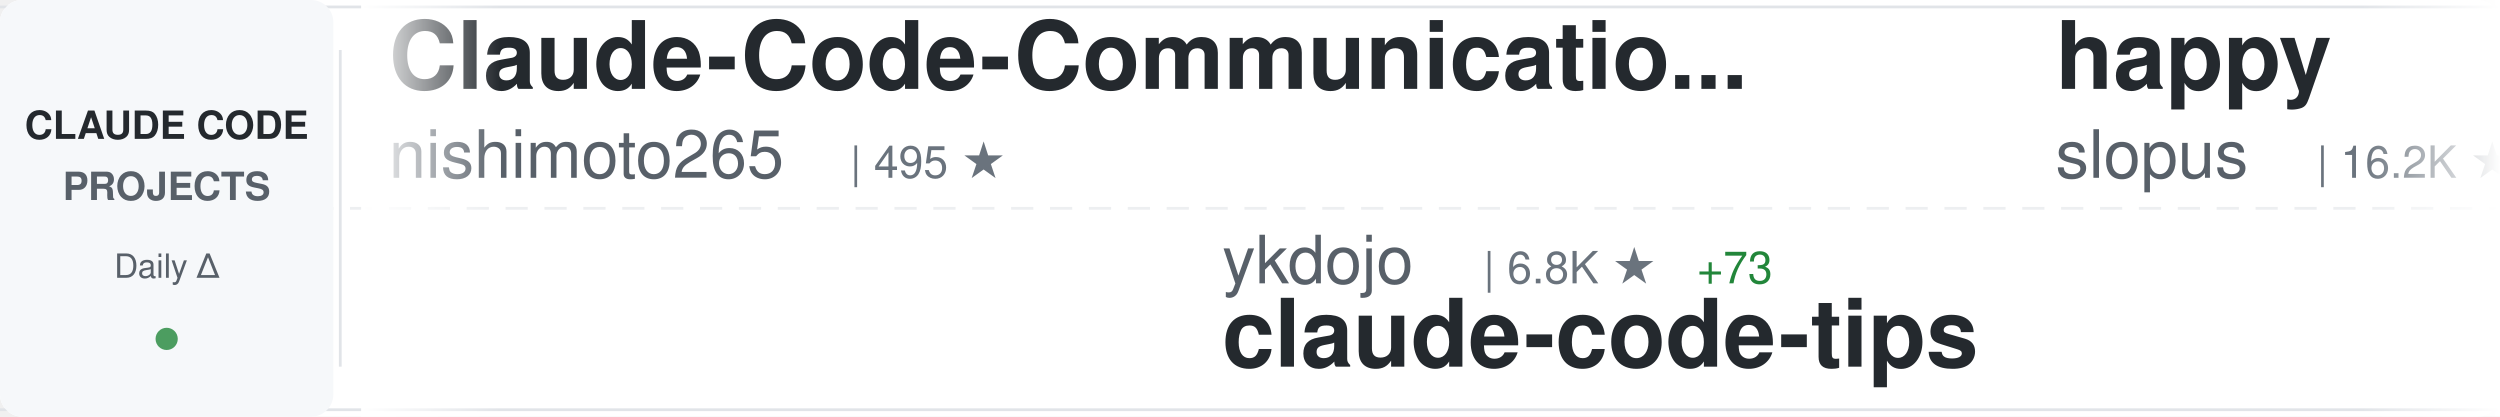
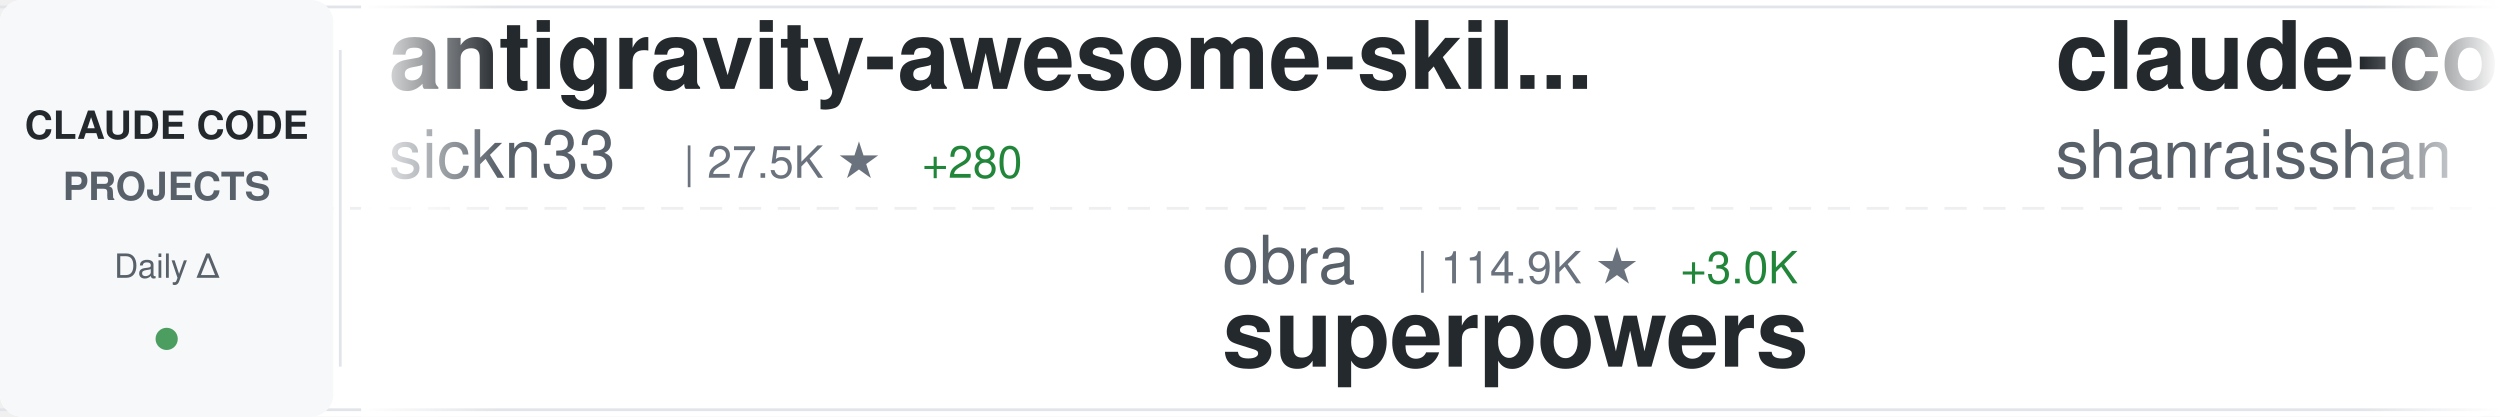
<svg xmlns="http://www.w3.org/2000/svg" width="900" height="150">
  <defs>
    <linearGradient id="awesomeLeftFade" x1="0%" y1="0%" x2="100%" y2="0%">
      <stop offset="0%" style="stop-color:#ffffff;stop-opacity:1" />
      <stop offset="100%" style="stop-color:#ffffff;stop-opacity:0" />
    </linearGradient>
    <linearGradient id="awesomeRightFade" x1="0%" y1="0%" x2="100%" y2="0%">
      <stop offset="0%" style="stop-color:#ffffff;stop-opacity:0" />
      <stop offset="100%" style="stop-color:#ffffff;stop-opacity:1" />
    </linearGradient>
  </defs>
  <rect width="900" height="150" fill="#ffffff" rx="8" />
  <rect x="0" y="2" width="900" height="1" fill="#e1e4e8" />
  <rect x="0" y="147" width="900" height="1" fill="#e1e4e8" />
  <line x1="0" y1="75" x2="900" y2="75" stroke="#e1e4e8" stroke-width="1" stroke-dasharray="8 6" opacity="0.6" />
  <rect x="0" y="0" width="120" height="150" fill="#f6f8fa" rx="8" />
  <text x="60" y="50" font-family="-apple-system, BlinkMacSystemFont, 'Segoe UI', Helvetica, Arial, sans-serif" font-size="14" font-weight="600" fill="#24292e" text-anchor="middle">CLAUDE CODE</text>
  <text x="60" y="72" font-family="-apple-system, BlinkMacSystemFont, 'Segoe UI', Helvetica, Arial, sans-serif" font-size="14" font-weight="600" fill="#586069" text-anchor="middle">PROJECTS</text>
  <text x="60" y="100" font-family="-apple-system, BlinkMacSystemFont, 'Segoe UI', Helvetica, Arial, sans-serif" font-size="12" font-weight="500" fill="#586069" text-anchor="middle">Daily Δ</text>
  <circle cx="60" cy="122" r="4" fill="#22863a" opacity="0.8" />
  <rect x="122" y="18" width="1" height="114" fill="#e1e4e8" />
  <clipPath id="awesomeTickerClip">
    <rect x="130" y="0" width="770" height="150" />
  </clipPath>
  <g clip-path="url(#awesomeTickerClip)">
    <g id="awesomeTickerItems">
      <animateTransform attributeName="transform" attributeType="XML" type="translate" from="0 0" to="-3000 0" dur="54s" repeatCount="indefinite" />
      <g transform="translate(0, 0)">
-         <text x="140" y="32" font-family="-apple-system, BlinkMacSystemFont, 'Segoe UI', Helvetica, Arial, sans-serif" font-size="34" font-weight="600" fill="#24292e">Claude-Code-Communicatio...</text>
-         <text x="140" y="64" font-family="-apple-system, BlinkMacSystemFont, 'Segoe UI', Helvetica, Arial, sans-serif" font-size="24" font-weight="400" fill="#586069">nishimoto265</text>
-         <text x="306" y="64" font-family="-apple-system, BlinkMacSystemFont, 'Segoe UI', Helvetica, Arial, sans-serif" font-size="16" font-weight="500" fill="#6a737d">| 495 ★</text>
+         <text x="140" y="32" font-family="-apple-system, BlinkMacSystemFont, 'Segoe UI', Helvetica, Arial, sans-serif" font-size="34" font-weight="600" fill="#24292e">antigravity-awesome-skil...</text>
+         <text x="140" y="64" font-family="-apple-system, BlinkMacSystemFont, 'Segoe UI', Helvetica, Arial, sans-serif" font-size="24" font-weight="400" fill="#586069">sickn33</text>
+         <text x="246" y="64" font-family="-apple-system, BlinkMacSystemFont, 'Segoe UI', Helvetica, Arial, sans-serif" font-size="16" font-weight="500" fill="#6a737d">| 27.5K ★</text>
+         <text x="332" y="64" font-family="-apple-system, BlinkMacSystemFont, 'Segoe UI', Helvetica, Arial, sans-serif" font-size="16" font-weight="500" fill="#22863a"> +280</text>
      </g>
      <g transform="translate(300, 0)">
-         <text x="140" y="102" font-family="-apple-system, BlinkMacSystemFont, 'Segoe UI', Helvetica, Arial, sans-serif" font-size="24" font-weight="400" fill="#586069">ykdojo</text>
-         <text x="234" y="102" font-family="-apple-system, BlinkMacSystemFont, 'Segoe UI', Helvetica, Arial, sans-serif" font-size="16" font-weight="500" fill="#6a737d">| 6.8K ★</text>
-         <text x="311" y="102" font-family="-apple-system, BlinkMacSystemFont, 'Segoe UI', Helvetica, Arial, sans-serif" font-size="16" font-weight="500" fill="#22863a"> +73</text>
-         <text x="140" y="132" font-family="-apple-system, BlinkMacSystemFont, 'Segoe UI', Helvetica, Arial, sans-serif" font-size="34" font-weight="600" fill="#24292e">claude-code-tips</text>
+         <text x="140" y="102" font-family="-apple-system, BlinkMacSystemFont, 'Segoe UI', Helvetica, Arial, sans-serif" font-size="24" font-weight="400" fill="#586069">obra</text>
+         <text x="210" y="102" font-family="-apple-system, BlinkMacSystemFont, 'Segoe UI', Helvetica, Arial, sans-serif" font-size="16" font-weight="500" fill="#6a737d">| 114.9K ★</text>
+         <text x="305" y="102" font-family="-apple-system, BlinkMacSystemFont, 'Segoe UI', Helvetica, Arial, sans-serif" font-size="16" font-weight="500" fill="#22863a"> +3.0K</text>
+         <text x="140" y="132" font-family="-apple-system, BlinkMacSystemFont, 'Segoe UI', Helvetica, Arial, sans-serif" font-size="34" font-weight="600" fill="#24292e">superpowers</text>
      </g>
      <g transform="translate(600, 0)">
-         <text x="140" y="32" font-family="-apple-system, BlinkMacSystemFont, 'Segoe UI', Helvetica, Arial, sans-serif" font-size="34" font-weight="600" fill="#24292e">happy</text>
-         <text x="140" y="64" font-family="-apple-system, BlinkMacSystemFont, 'Segoe UI', Helvetica, Arial, sans-serif" font-size="24" font-weight="400" fill="#586069">slopus</text>
-         <text x="234" y="64" font-family="-apple-system, BlinkMacSystemFont, 'Segoe UI', Helvetica, Arial, sans-serif" font-size="16" font-weight="500" fill="#6a737d">| 16.2K ★</text>
-         <text x="320" y="64" font-family="-apple-system, BlinkMacSystemFont, 'Segoe UI', Helvetica, Arial, sans-serif" font-size="16" font-weight="500" fill="#22863a"> +75</text>
+         <text x="140" y="32" font-family="-apple-system, BlinkMacSystemFont, 'Segoe UI', Helvetica, Arial, sans-serif" font-size="34" font-weight="600" fill="#24292e">claude-code-best-practic...</text>
+         <text x="140" y="64" font-family="-apple-system, BlinkMacSystemFont, 'Segoe UI', Helvetica, Arial, sans-serif" font-size="24" font-weight="400" fill="#586069">shanraisshan</text>
+         <text x="306" y="64" font-family="-apple-system, BlinkMacSystemFont, 'Segoe UI', Helvetica, Arial, sans-serif" font-size="16" font-weight="500" fill="#6a737d">| 22.2K ★</text>
+         <text x="392" y="64" font-family="-apple-system, BlinkMacSystemFont, 'Segoe UI', Helvetica, Arial, sans-serif" font-size="16" font-weight="500" fill="#22863a"> +346</text>
      </g>
      <g transform="translate(900, 0)">
-         <text x="140" y="102" font-family="-apple-system, BlinkMacSystemFont, 'Segoe UI', Helvetica, Arial, sans-serif" font-size="24" font-weight="400" fill="#586069">feiskyer</text>
-         <text x="258" y="102" font-family="-apple-system, BlinkMacSystemFont, 'Segoe UI', Helvetica, Arial, sans-serif" font-size="16" font-weight="500" fill="#6a737d">| 1.4K ★</text>
-         <text x="335" y="102" font-family="-apple-system, BlinkMacSystemFont, 'Segoe UI', Helvetica, Arial, sans-serif" font-size="16" font-weight="500" fill="#22863a"> +5</text>
-         <text x="140" y="132" font-family="-apple-system, BlinkMacSystemFont, 'Segoe UI', Helvetica, Arial, sans-serif" font-size="34" font-weight="600" fill="#24292e">claude-code-settings</text>
+         <text x="140" y="102" font-family="-apple-system, BlinkMacSystemFont, 'Segoe UI', Helvetica, Arial, sans-serif" font-size="24" font-weight="400" fill="#586069">Njengah</text>
+         <text x="246" y="102" font-family="-apple-system, BlinkMacSystemFont, 'Segoe UI', Helvetica, Arial, sans-serif" font-size="16" font-weight="500" fill="#6a737d">| 1.5K ★</text>
+         <text x="323" y="102" font-family="-apple-system, BlinkMacSystemFont, 'Segoe UI', Helvetica, Arial, sans-serif" font-size="16" font-weight="500" fill="#22863a"> +8</text>
+         <text x="140" y="132" font-family="-apple-system, BlinkMacSystemFont, 'Segoe UI', Helvetica, Arial, sans-serif" font-size="34" font-weight="600" fill="#24292e">claude-code-cheat-sheet</text>
      </g>
      <g transform="translate(1200, 0)">
-         <text x="140" y="32" font-family="-apple-system, BlinkMacSystemFont, 'Segoe UI', Helvetica, Arial, sans-serif" font-size="34" font-weight="600" fill="#24292e">claude-code-reverse</text>
-         <text x="140" y="64" font-family="-apple-system, BlinkMacSystemFont, 'Segoe UI', Helvetica, Arial, sans-serif" font-size="24" font-weight="400" fill="#586069">Yuyz0112</text>
-         <text x="258" y="64" font-family="-apple-system, BlinkMacSystemFont, 'Segoe UI', Helvetica, Arial, sans-serif" font-size="16" font-weight="500" fill="#6a737d">| 2.3K ★</text>
-         <text x="335" y="64" font-family="-apple-system, BlinkMacSystemFont, 'Segoe UI', Helvetica, Arial, sans-serif" font-size="16" font-weight="500" fill="#22863a"> +21</text>
+         <text x="140" y="32" font-family="-apple-system, BlinkMacSystemFont, 'Segoe UI', Helvetica, Arial, sans-serif" font-size="34" font-weight="600" fill="#24292e">openskills</text>
+         <text x="140" y="64" font-family="-apple-system, BlinkMacSystemFont, 'Segoe UI', Helvetica, Arial, sans-serif" font-size="24" font-weight="400" fill="#586069">numman-ali</text>
+         <text x="282" y="64" font-family="-apple-system, BlinkMacSystemFont, 'Segoe UI', Helvetica, Arial, sans-serif" font-size="16" font-weight="500" fill="#6a737d">| 9.2K ★</text>
+         <text x="359" y="64" font-family="-apple-system, BlinkMacSystemFont, 'Segoe UI', Helvetica, Arial, sans-serif" font-size="16" font-weight="500" fill="#22863a"> +29</text>
      </g>
      <g transform="translate(1500, 0)">
-         <text x="140" y="102" font-family="-apple-system, BlinkMacSystemFont, 'Segoe UI', Helvetica, Arial, sans-serif" font-size="24" font-weight="400" fill="#586069">KimYx0207</text>
-         <text x="270" y="102" font-family="-apple-system, BlinkMacSystemFont, 'Segoe UI', Helvetica, Arial, sans-serif" font-size="16" font-weight="500" fill="#6a737d">| 2.4K ★</text>
-         <text x="347" y="102" font-family="-apple-system, BlinkMacSystemFont, 'Segoe UI', Helvetica, Arial, sans-serif" font-size="16" font-weight="500" fill="#22863a"> +41</text>
-         <text x="140" y="132" font-family="-apple-system, BlinkMacSystemFont, 'Segoe UI', Helvetica, Arial, sans-serif" font-size="34" font-weight="600" fill="#24292e">Claude-Code-x-OpenClaw-G...</text>
+         <text x="140" y="102" font-family="-apple-system, BlinkMacSystemFont, 'Segoe UI', Helvetica, Arial, sans-serif" font-size="24" font-weight="400" fill="#586069">centminmod</text>
+         <text x="282" y="102" font-family="-apple-system, BlinkMacSystemFont, 'Segoe UI', Helvetica, Arial, sans-serif" font-size="16" font-weight="500" fill="#6a737d">| 2.1K ★</text>
+         <text x="359" y="102" font-family="-apple-system, BlinkMacSystemFont, 'Segoe UI', Helvetica, Arial, sans-serif" font-size="16" font-weight="500" fill="#22863a"> +3</text>
+         <text x="140" y="132" font-family="-apple-system, BlinkMacSystemFont, 'Segoe UI', Helvetica, Arial, sans-serif" font-size="34" font-weight="600" fill="#24292e">my-claude-code-setup</text>
      </g>
      <g transform="translate(1800, 0)">
-         <text x="140" y="32" font-family="-apple-system, BlinkMacSystemFont, 'Segoe UI', Helvetica, Arial, sans-serif" font-size="34" font-weight="600" fill="#24292e">claude-code-router</text>
-         <text x="140" y="64" font-family="-apple-system, BlinkMacSystemFont, 'Segoe UI', Helvetica, Arial, sans-serif" font-size="24" font-weight="400" fill="#586069">musistudio</text>
-         <text x="282" y="64" font-family="-apple-system, BlinkMacSystemFont, 'Segoe UI', Helvetica, Arial, sans-serif" font-size="16" font-weight="500" fill="#6a737d">| 30.4K ★</text>
-         <text x="368" y="64" font-family="-apple-system, BlinkMacSystemFont, 'Segoe UI', Helvetica, Arial, sans-serif" font-size="16" font-weight="500" fill="#22863a"> +80</text>
+         <text x="140" y="32" font-family="-apple-system, BlinkMacSystemFont, 'Segoe UI', Helvetica, Arial, sans-serif" font-size="34" font-weight="600" fill="#24292e">claude-code-my-workflow</text>
+         <text x="140" y="64" font-family="-apple-system, BlinkMacSystemFont, 'Segoe UI', Helvetica, Arial, sans-serif" font-size="24" font-weight="400" fill="#586069">pedrohcgs</text>
+         <text x="270" y="64" font-family="-apple-system, BlinkMacSystemFont, 'Segoe UI', Helvetica, Arial, sans-serif" font-size="16" font-weight="500" fill="#6a737d">| 765 ★</text>
+         <text x="338" y="64" font-family="-apple-system, BlinkMacSystemFont, 'Segoe UI', Helvetica, Arial, sans-serif" font-size="16" font-weight="500" fill="#22863a"> +7</text>
      </g>
      <g transform="translate(2100, 0)">
        <text x="140" y="102" font-family="-apple-system, BlinkMacSystemFont, 'Segoe UI', Helvetica, Arial, sans-serif" font-size="24" font-weight="400" fill="#586069">davila7</text>
        <text x="246" y="102" font-family="-apple-system, BlinkMacSystemFont, 'Segoe UI', Helvetica, Arial, sans-serif" font-size="16" font-weight="500" fill="#6a737d">| 23.6K ★</text>
-         <text x="332" y="102" font-family="-apple-system, BlinkMacSystemFont, 'Segoe UI', Helvetica, Arial, sans-serif" font-size="16" font-weight="500" fill="#22863a"> +61</text>
+         <text x="332" y="102" font-family="-apple-system, BlinkMacSystemFont, 'Segoe UI', Helvetica, Arial, sans-serif" font-size="16" font-weight="500" fill="#22863a"> +64</text>
        <text x="140" y="132" font-family="-apple-system, BlinkMacSystemFont, 'Segoe UI', Helvetica, Arial, sans-serif" font-size="34" font-weight="600" fill="#24292e">claude-code-templates</text>
      </g>
      <g transform="translate(2400, 0)">
-         <text x="140" y="32" font-family="-apple-system, BlinkMacSystemFont, 'Segoe UI', Helvetica, Arial, sans-serif" font-size="34" font-weight="600" fill="#24292e">claude-code-tresor</text>
-         <text x="140" y="64" font-family="-apple-system, BlinkMacSystemFont, 'Segoe UI', Helvetica, Arial, sans-serif" font-size="24" font-weight="400" fill="#586069">alirezarezvani</text>
-         <text x="330" y="64" font-family="-apple-system, BlinkMacSystemFont, 'Segoe UI', Helvetica, Arial, sans-serif" font-size="16" font-weight="500" fill="#6a737d">| 643 ★</text>
-         <text x="398" y="64" font-family="-apple-system, BlinkMacSystemFont, 'Segoe UI', Helvetica, Arial, sans-serif" font-size="16" font-weight="500" fill="#22863a"> +3</text>
+         <text x="140" y="32" font-family="-apple-system, BlinkMacSystemFont, 'Segoe UI', Helvetica, Arial, sans-serif" font-size="34" font-weight="600" fill="#24292e">claude-code-guide</text>
+         <text x="140" y="64" font-family="-apple-system, BlinkMacSystemFont, 'Segoe UI', Helvetica, Arial, sans-serif" font-size="24" font-weight="400" fill="#586069">Cranot</text>
+         <text x="234" y="64" font-family="-apple-system, BlinkMacSystemFont, 'Segoe UI', Helvetica, Arial, sans-serif" font-size="16" font-weight="500" fill="#6a737d">| 2.5K ★</text>
+         <text x="311" y="64" font-family="-apple-system, BlinkMacSystemFont, 'Segoe UI', Helvetica, Arial, sans-serif" font-size="16" font-weight="500" fill="#22863a"> +4</text>
      </g>
      <g transform="translate(2700, 0)">
-         <text x="140" y="102" font-family="-apple-system, BlinkMacSystemFont, 'Segoe UI', Helvetica, Arial, sans-serif" font-size="24" font-weight="400" fill="#586069">sugyan</text>
-         <text x="234" y="102" font-family="-apple-system, BlinkMacSystemFont, 'Segoe UI', Helvetica, Arial, sans-serif" font-size="16" font-weight="500" fill="#6a737d">| 980 ★</text>
-         <text x="140" y="132" font-family="-apple-system, BlinkMacSystemFont, 'Segoe UI', Helvetica, Arial, sans-serif" font-size="34" font-weight="600" fill="#24292e">claude-code-webui</text>
+         <text x="140" y="102" font-family="-apple-system, BlinkMacSystemFont, 'Segoe UI', Helvetica, Arial, sans-serif" font-size="24" font-weight="400" fill="#586069">disler</text>
+         <text x="234" y="102" font-family="-apple-system, BlinkMacSystemFont, 'Segoe UI', Helvetica, Arial, sans-serif" font-size="16" font-weight="500" fill="#6a737d">| 554 ★</text>
+         <text x="302" y="102" font-family="-apple-system, BlinkMacSystemFont, 'Segoe UI', Helvetica, Arial, sans-serif" font-size="16" font-weight="500" fill="#22863a"> +5</text>
+         <text x="140" y="132" font-family="-apple-system, BlinkMacSystemFont, 'Segoe UI', Helvetica, Arial, sans-serif" font-size="34" font-weight="600" fill="#24292e">pi-vs-claude-code</text>
      </g>
      <g transform="translate(3000, 0)">
-         <text x="140" y="32" font-family="-apple-system, BlinkMacSystemFont, 'Segoe UI', Helvetica, Arial, sans-serif" font-size="34" font-weight="600" fill="#24292e">Claude-Code-Communicatio...</text>
-         <text x="140" y="64" font-family="-apple-system, BlinkMacSystemFont, 'Segoe UI', Helvetica, Arial, sans-serif" font-size="24" font-weight="400" fill="#586069">nishimoto265</text>
-         <text x="306" y="64" font-family="-apple-system, BlinkMacSystemFont, 'Segoe UI', Helvetica, Arial, sans-serif" font-size="16" font-weight="500" fill="#6a737d">| 495 ★</text>
+         <text x="140" y="32" font-family="-apple-system, BlinkMacSystemFont, 'Segoe UI', Helvetica, Arial, sans-serif" font-size="34" font-weight="600" fill="#24292e">antigravity-awesome-skil...</text>
+         <text x="140" y="64" font-family="-apple-system, BlinkMacSystemFont, 'Segoe UI', Helvetica, Arial, sans-serif" font-size="24" font-weight="400" fill="#586069">sickn33</text>
+         <text x="246" y="64" font-family="-apple-system, BlinkMacSystemFont, 'Segoe UI', Helvetica, Arial, sans-serif" font-size="16" font-weight="500" fill="#6a737d">| 27.5K ★</text>
+         <text x="332" y="64" font-family="-apple-system, BlinkMacSystemFont, 'Segoe UI', Helvetica, Arial, sans-serif" font-size="16" font-weight="500" fill="#22863a"> +280</text>
      </g>
      <g transform="translate(3300, 0)">
-         <text x="140" y="102" font-family="-apple-system, BlinkMacSystemFont, 'Segoe UI', Helvetica, Arial, sans-serif" font-size="24" font-weight="400" fill="#586069">ykdojo</text>
-         <text x="234" y="102" font-family="-apple-system, BlinkMacSystemFont, 'Segoe UI', Helvetica, Arial, sans-serif" font-size="16" font-weight="500" fill="#6a737d">| 6.8K ★</text>
-         <text x="311" y="102" font-family="-apple-system, BlinkMacSystemFont, 'Segoe UI', Helvetica, Arial, sans-serif" font-size="16" font-weight="500" fill="#22863a"> +73</text>
-         <text x="140" y="132" font-family="-apple-system, BlinkMacSystemFont, 'Segoe UI', Helvetica, Arial, sans-serif" font-size="34" font-weight="600" fill="#24292e">claude-code-tips</text>
+         <text x="140" y="102" font-family="-apple-system, BlinkMacSystemFont, 'Segoe UI', Helvetica, Arial, sans-serif" font-size="24" font-weight="400" fill="#586069">obra</text>
+         <text x="210" y="102" font-family="-apple-system, BlinkMacSystemFont, 'Segoe UI', Helvetica, Arial, sans-serif" font-size="16" font-weight="500" fill="#6a737d">| 114.9K ★</text>
+         <text x="305" y="102" font-family="-apple-system, BlinkMacSystemFont, 'Segoe UI', Helvetica, Arial, sans-serif" font-size="16" font-weight="500" fill="#22863a"> +3.0K</text>
+         <text x="140" y="132" font-family="-apple-system, BlinkMacSystemFont, 'Segoe UI', Helvetica, Arial, sans-serif" font-size="34" font-weight="600" fill="#24292e">superpowers</text>
      </g>
      <g transform="translate(3600, 0)">
-         <text x="140" y="32" font-family="-apple-system, BlinkMacSystemFont, 'Segoe UI', Helvetica, Arial, sans-serif" font-size="34" font-weight="600" fill="#24292e">happy</text>
-         <text x="140" y="64" font-family="-apple-system, BlinkMacSystemFont, 'Segoe UI', Helvetica, Arial, sans-serif" font-size="24" font-weight="400" fill="#586069">slopus</text>
-         <text x="234" y="64" font-family="-apple-system, BlinkMacSystemFont, 'Segoe UI', Helvetica, Arial, sans-serif" font-size="16" font-weight="500" fill="#6a737d">| 16.2K ★</text>
-         <text x="320" y="64" font-family="-apple-system, BlinkMacSystemFont, 'Segoe UI', Helvetica, Arial, sans-serif" font-size="16" font-weight="500" fill="#22863a"> +75</text>
+         <text x="140" y="32" font-family="-apple-system, BlinkMacSystemFont, 'Segoe UI', Helvetica, Arial, sans-serif" font-size="34" font-weight="600" fill="#24292e">claude-code-best-practic...</text>
+         <text x="140" y="64" font-family="-apple-system, BlinkMacSystemFont, 'Segoe UI', Helvetica, Arial, sans-serif" font-size="24" font-weight="400" fill="#586069">shanraisshan</text>
+         <text x="306" y="64" font-family="-apple-system, BlinkMacSystemFont, 'Segoe UI', Helvetica, Arial, sans-serif" font-size="16" font-weight="500" fill="#6a737d">| 22.2K ★</text>
+         <text x="392" y="64" font-family="-apple-system, BlinkMacSystemFont, 'Segoe UI', Helvetica, Arial, sans-serif" font-size="16" font-weight="500" fill="#22863a"> +346</text>
      </g>
      <g transform="translate(3900, 0)">
-         <text x="140" y="102" font-family="-apple-system, BlinkMacSystemFont, 'Segoe UI', Helvetica, Arial, sans-serif" font-size="24" font-weight="400" fill="#586069">feiskyer</text>
-         <text x="258" y="102" font-family="-apple-system, BlinkMacSystemFont, 'Segoe UI', Helvetica, Arial, sans-serif" font-size="16" font-weight="500" fill="#6a737d">| 1.4K ★</text>
-         <text x="335" y="102" font-family="-apple-system, BlinkMacSystemFont, 'Segoe UI', Helvetica, Arial, sans-serif" font-size="16" font-weight="500" fill="#22863a"> +5</text>
-         <text x="140" y="132" font-family="-apple-system, BlinkMacSystemFont, 'Segoe UI', Helvetica, Arial, sans-serif" font-size="34" font-weight="600" fill="#24292e">claude-code-settings</text>
+         <text x="140" y="102" font-family="-apple-system, BlinkMacSystemFont, 'Segoe UI', Helvetica, Arial, sans-serif" font-size="24" font-weight="400" fill="#586069">Njengah</text>
+         <text x="246" y="102" font-family="-apple-system, BlinkMacSystemFont, 'Segoe UI', Helvetica, Arial, sans-serif" font-size="16" font-weight="500" fill="#6a737d">| 1.5K ★</text>
+         <text x="323" y="102" font-family="-apple-system, BlinkMacSystemFont, 'Segoe UI', Helvetica, Arial, sans-serif" font-size="16" font-weight="500" fill="#22863a"> +8</text>
+         <text x="140" y="132" font-family="-apple-system, BlinkMacSystemFont, 'Segoe UI', Helvetica, Arial, sans-serif" font-size="34" font-weight="600" fill="#24292e">claude-code-cheat-sheet</text>
      </g>
    </g>
  </g>
  <rect x="130" y="0" width="50" height="150" fill="url(#awesomeLeftFade)" />
  <rect x="850" y="0" width="50" height="150" fill="url(#awesomeRightFade)" />
</svg>
